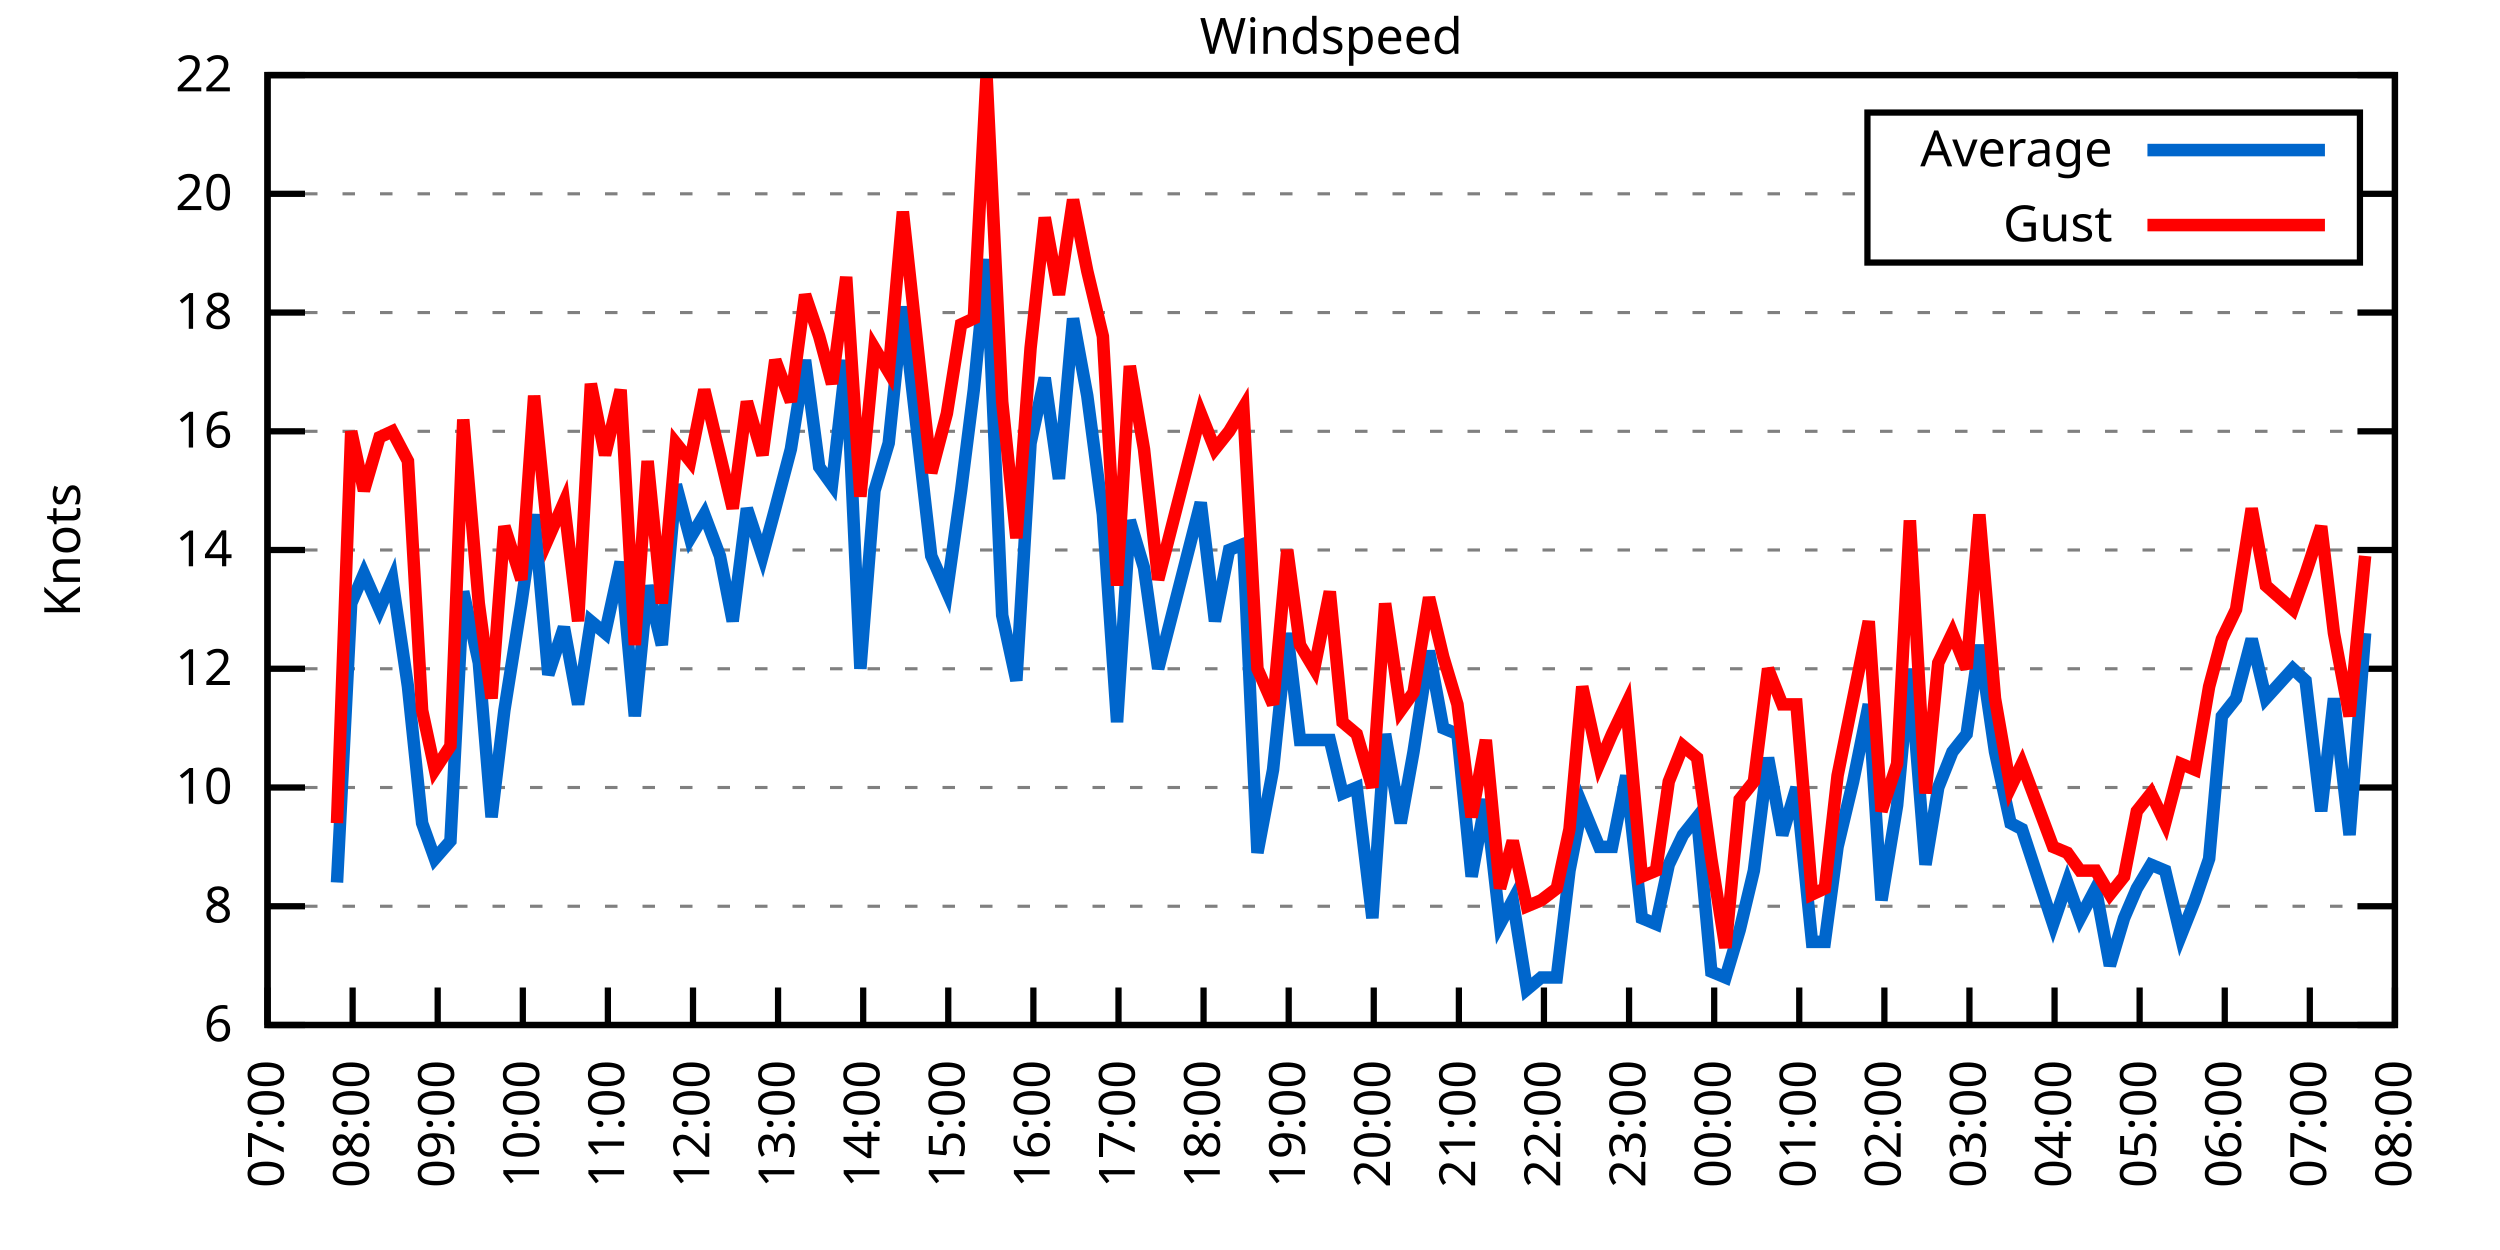
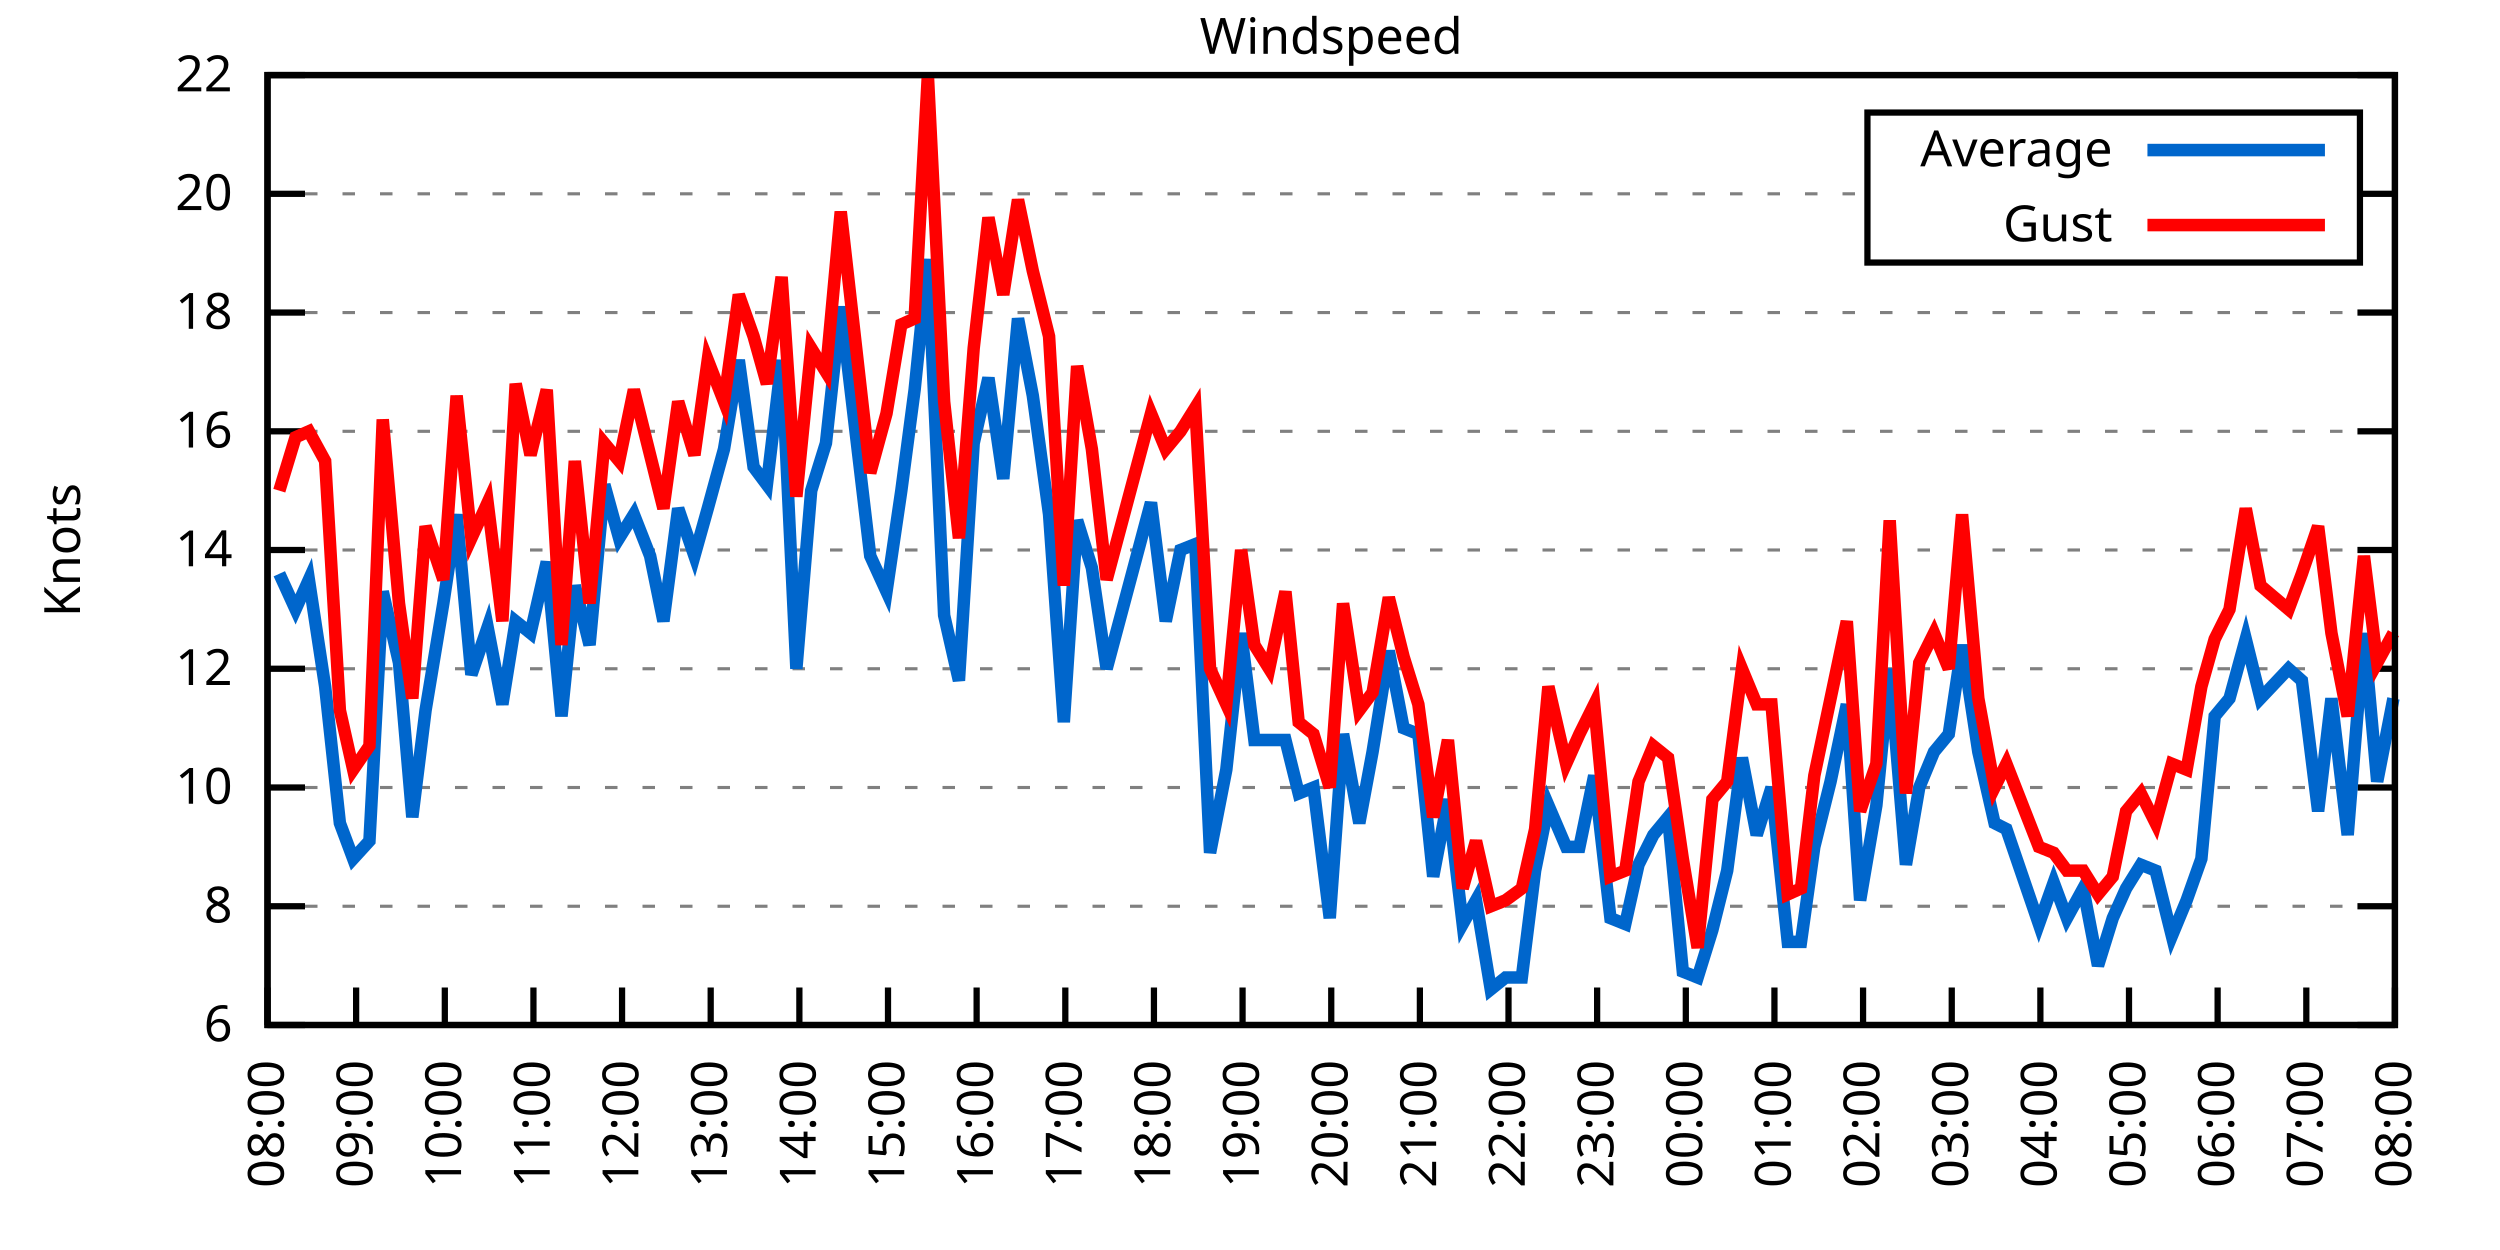
<svg xmlns="http://www.w3.org/2000/svg" xmlns:xlink="http://www.w3.org/1999/xlink" width="400" height="200" viewBox="0 0 400 200">
  <g id="gnuplot_canvas">
    <rect x="0" y="0" width="400" height="200" fill="none" />
    <defs>
      <circle id="gpDot" r="0.5" stroke-width="0.5" stroke="currentColor" />
      <path id="gpPt0" stroke-width="0.333" stroke="currentColor" d="M-1,0 h2 M0,-1 v2" />
      <path id="gpPt1" stroke-width="0.333" stroke="currentColor" d="M-1,-1 L1,1 M1,-1 L-1,1" />
      <path id="gpPt2" stroke-width="0.333" stroke="currentColor" d="M-1,0 L1,0 M0,-1 L0,1 M-1,-1 L1,1 M-1,1 L1,-1" />
      <rect id="gpPt3" stroke-width="0.333" stroke="currentColor" x="-1" y="-1" width="2" height="2" />
      <rect id="gpPt4" stroke-width="0.333" stroke="currentColor" fill="currentColor" x="-1" y="-1" width="2" height="2" />
      <circle id="gpPt5" stroke-width="0.333" stroke="currentColor" cx="0" cy="0" r="1" />
      <use xlink:href="#gpPt5" id="gpPt6" fill="currentColor" stroke="none" />
      <path id="gpPt7" stroke-width="0.333" stroke="currentColor" d="M0,-1.33 L-1.33,0.67 L1.33,0.67 z" />
      <use xlink:href="#gpPt7" id="gpPt8" fill="currentColor" stroke="none" />
      <use xlink:href="#gpPt7" id="gpPt9" stroke="currentColor" transform="rotate(180)" />
      <use xlink:href="#gpPt9" id="gpPt10" fill="currentColor" stroke="none" />
      <use xlink:href="#gpPt3" id="gpPt11" stroke="currentColor" transform="rotate(45)" />
      <use xlink:href="#gpPt11" id="gpPt12" fill="currentColor" stroke="none" />
      <path id="gpPt13" stroke-width="0.333" stroke="currentColor" d="M0,1.330 L1.265,0.411 L0.782,-1.067 L-0.782,-1.076 L-1.265,0.411 z" />
      <use xlink:href="#gpPt13" id="gpPt14" fill="currentColor" stroke="none" />
      <filter id="textbox" filterUnits="objectBoundingBox" x="0" y="0" height="1" width="1">
        <feFlood flood-color="white" flood-opacity="1" result="bgnd" />
        <feComposite in="SourceGraphic" in2="bgnd" operator="atop" />
      </filter>
      <filter id="greybox" filterUnits="objectBoundingBox" x="0" y="0" height="1" width="1">
        <feFlood flood-color="lightgrey" flood-opacity="1" result="grey" />
        <feComposite in="SourceGraphic" in2="grey" operator="atop" />
      </filter>
    </defs>
    <g fill="none" color="white" stroke="currentColor" stroke-width="1.00" stroke-linecap="butt" stroke-linejoin="miter">
</g>
    <g fill="none" color="black" stroke="currentColor" stroke-width="1.00" stroke-linecap="butt" stroke-linejoin="miter">
      <g stroke="none" shape-rendering="crispEdges">
        <polygon fill="rgb(255, 255, 255)" points="42.80,164.00 383.18,164.00 383.18,12.02 42.80,12.02 " />
      </g>
    </g>
    <g fill="none" color="black" stroke="currentColor" stroke-width="1.00" stroke-linecap="butt" stroke-linejoin="miter">
</g>
    <g fill="none" color="black" stroke="black" stroke-width="0.50" stroke-linecap="butt" stroke-linejoin="miter">
</g>
    <g fill="none" color="gray" stroke="currentColor" stroke-width="0.50" stroke-linecap="butt" stroke-linejoin="miter">
      <path stroke="gray" stroke-dasharray="2,4" class="gridline" d="M42.80,164.00 L383.19,164.00  " />
    </g>
    <g fill="none" color="gray" stroke="gray" stroke-width="1.00" stroke-linecap="butt" stroke-linejoin="miter">
</g>
    <g fill="none" color="black" stroke="currentColor" stroke-width="1.00" stroke-linecap="butt" stroke-linejoin="miter">
      <path stroke="black" d="M42.80,164.00 L48.80,164.00 M383.19,164.00 L377.19,164.00  " />
      <g transform="translate(37.20,166.60)" stroke="none" fill="black" font-family="Sans" font-size="8.00" text-anchor="end">
        <text>
          <tspan font-family="Sans"> 6</tspan>
        </text>
      </g>
    </g>
    <g fill="none" color="black" stroke="currentColor" stroke-width="1.00" stroke-linecap="butt" stroke-linejoin="miter">
</g>
    <g fill="none" color="black" stroke="black" stroke-width="0.50" stroke-linecap="butt" stroke-linejoin="miter">
</g>
    <g fill="none" color="gray" stroke="currentColor" stroke-width="0.50" stroke-linecap="butt" stroke-linejoin="miter">
      <path stroke="gray" stroke-dasharray="2,4" class="gridline" d="M42.80,145.00 L383.19,145.00  " />
    </g>
    <g fill="none" color="gray" stroke="gray" stroke-width="1.00" stroke-linecap="butt" stroke-linejoin="miter">
</g>
    <g fill="none" color="black" stroke="currentColor" stroke-width="1.00" stroke-linecap="butt" stroke-linejoin="miter">
      <path stroke="black" d="M42.80,145.00 L48.80,145.00 M383.19,145.00 L377.19,145.00  " />
      <g transform="translate(37.20,147.60)" stroke="none" fill="black" font-family="Sans" font-size="8.00" text-anchor="end">
        <text>
          <tspan font-family="Sans"> 8</tspan>
        </text>
      </g>
    </g>
    <g fill="none" color="black" stroke="currentColor" stroke-width="1.00" stroke-linecap="butt" stroke-linejoin="miter">
</g>
    <g fill="none" color="black" stroke="black" stroke-width="0.50" stroke-linecap="butt" stroke-linejoin="miter">
</g>
    <g fill="none" color="gray" stroke="currentColor" stroke-width="0.50" stroke-linecap="butt" stroke-linejoin="miter">
      <path stroke="gray" stroke-dasharray="2,4" class="gridline" d="M42.80,126.00 L383.19,126.00  " />
    </g>
    <g fill="none" color="gray" stroke="gray" stroke-width="1.00" stroke-linecap="butt" stroke-linejoin="miter">
</g>
    <g fill="none" color="black" stroke="currentColor" stroke-width="1.00" stroke-linecap="butt" stroke-linejoin="miter">
      <path stroke="black" d="M42.80,126.00 L48.80,126.00 M383.19,126.00 L377.19,126.00  " />
      <g transform="translate(37.20,128.60)" stroke="none" fill="black" font-family="Sans" font-size="8.00" text-anchor="end">
        <text>
          <tspan font-family="Sans"> 10</tspan>
        </text>
      </g>
    </g>
    <g fill="none" color="black" stroke="currentColor" stroke-width="1.00" stroke-linecap="butt" stroke-linejoin="miter">
</g>
    <g fill="none" color="black" stroke="black" stroke-width="0.50" stroke-linecap="butt" stroke-linejoin="miter">
</g>
    <g fill="none" color="gray" stroke="currentColor" stroke-width="0.50" stroke-linecap="butt" stroke-linejoin="miter">
      <path stroke="gray" stroke-dasharray="2,4" class="gridline" d="M42.80,107.00 L383.19,107.00  " />
    </g>
    <g fill="none" color="gray" stroke="gray" stroke-width="1.00" stroke-linecap="butt" stroke-linejoin="miter">
</g>
    <g fill="none" color="black" stroke="currentColor" stroke-width="1.00" stroke-linecap="butt" stroke-linejoin="miter">
      <path stroke="black" d="M42.80,107.00 L48.80,107.00 M383.19,107.00 L377.19,107.00  " />
      <g transform="translate(37.20,109.60)" stroke="none" fill="black" font-family="Sans" font-size="8.00" text-anchor="end">
        <text>
          <tspan font-family="Sans"> 12</tspan>
        </text>
      </g>
    </g>
    <g fill="none" color="black" stroke="currentColor" stroke-width="1.00" stroke-linecap="butt" stroke-linejoin="miter">
</g>
    <g fill="none" color="black" stroke="black" stroke-width="0.50" stroke-linecap="butt" stroke-linejoin="miter">
</g>
    <g fill="none" color="gray" stroke="currentColor" stroke-width="0.50" stroke-linecap="butt" stroke-linejoin="miter">
      <path stroke="gray" stroke-dasharray="2,4" class="gridline" d="M42.80,88.00 L383.19,88.00  " />
    </g>
    <g fill="none" color="gray" stroke="gray" stroke-width="1.00" stroke-linecap="butt" stroke-linejoin="miter">
</g>
    <g fill="none" color="black" stroke="currentColor" stroke-width="1.00" stroke-linecap="butt" stroke-linejoin="miter">
      <path stroke="black" d="M42.80,88.00 L48.80,88.00 M383.19,88.00 L377.19,88.00  " />
      <g transform="translate(37.20,90.60)" stroke="none" fill="black" font-family="Sans" font-size="8.00" text-anchor="end">
        <text>
          <tspan font-family="Sans"> 14</tspan>
        </text>
      </g>
    </g>
    <g fill="none" color="black" stroke="currentColor" stroke-width="1.00" stroke-linecap="butt" stroke-linejoin="miter">
</g>
    <g fill="none" color="black" stroke="black" stroke-width="0.50" stroke-linecap="butt" stroke-linejoin="miter">
</g>
    <g fill="none" color="gray" stroke="currentColor" stroke-width="0.50" stroke-linecap="butt" stroke-linejoin="miter">
      <path stroke="gray" stroke-dasharray="2,4" class="gridline" d="M42.80,69.01 L383.19,69.01  " />
    </g>
    <g fill="none" color="gray" stroke="gray" stroke-width="1.00" stroke-linecap="butt" stroke-linejoin="miter">
</g>
    <g fill="none" color="black" stroke="currentColor" stroke-width="1.00" stroke-linecap="butt" stroke-linejoin="miter">
      <path stroke="black" d="M42.80,69.01 L48.80,69.01 M383.19,69.01 L377.19,69.01  " />
      <g transform="translate(37.20,71.61)" stroke="none" fill="black" font-family="Sans" font-size="8.00" text-anchor="end">
        <text>
          <tspan font-family="Sans"> 16</tspan>
        </text>
      </g>
    </g>
    <g fill="none" color="black" stroke="currentColor" stroke-width="1.00" stroke-linecap="butt" stroke-linejoin="miter">
</g>
    <g fill="none" color="black" stroke="black" stroke-width="0.50" stroke-linecap="butt" stroke-linejoin="miter">
</g>
    <g fill="none" color="gray" stroke="currentColor" stroke-width="0.50" stroke-linecap="butt" stroke-linejoin="miter">
      <path stroke="gray" stroke-dasharray="2,4" class="gridline" d="M42.80,50.01 L383.19,50.01  " />
    </g>
    <g fill="none" color="gray" stroke="gray" stroke-width="1.00" stroke-linecap="butt" stroke-linejoin="miter">
</g>
    <g fill="none" color="black" stroke="currentColor" stroke-width="1.00" stroke-linecap="butt" stroke-linejoin="miter">
      <path stroke="black" d="M42.80,50.01 L48.80,50.01 M383.19,50.01 L377.19,50.01  " />
      <g transform="translate(37.20,52.61)" stroke="none" fill="black" font-family="Sans" font-size="8.00" text-anchor="end">
        <text>
          <tspan font-family="Sans"> 18</tspan>
        </text>
      </g>
    </g>
    <g fill="none" color="black" stroke="currentColor" stroke-width="1.00" stroke-linecap="butt" stroke-linejoin="miter">
</g>
    <g fill="none" color="black" stroke="black" stroke-width="0.50" stroke-linecap="butt" stroke-linejoin="miter">
</g>
    <g fill="none" color="gray" stroke="currentColor" stroke-width="0.50" stroke-linecap="butt" stroke-linejoin="miter">
      <path stroke="gray" stroke-dasharray="2,4" class="gridline" d="M42.80,31.01 L298.79,31.01 M377.59,31.01 L383.19,31.01  " />
    </g>
    <g fill="none" color="gray" stroke="gray" stroke-width="1.00" stroke-linecap="butt" stroke-linejoin="miter">
</g>
    <g fill="none" color="black" stroke="currentColor" stroke-width="1.00" stroke-linecap="butt" stroke-linejoin="miter">
      <path stroke="black" d="M42.80,31.01 L48.80,31.01 M383.19,31.01 L377.19,31.01  " />
      <g transform="translate(37.20,33.61)" stroke="none" fill="black" font-family="Sans" font-size="8.00" text-anchor="end">
        <text>
          <tspan font-family="Sans"> 20</tspan>
        </text>
      </g>
    </g>
    <g fill="none" color="black" stroke="currentColor" stroke-width="1.00" stroke-linecap="butt" stroke-linejoin="miter">
</g>
    <g fill="none" color="black" stroke="black" stroke-width="0.50" stroke-linecap="butt" stroke-linejoin="miter">
</g>
    <g fill="none" color="gray" stroke="currentColor" stroke-width="0.50" stroke-linecap="butt" stroke-linejoin="miter">
      <path stroke="gray" stroke-dasharray="2,4" class="gridline" d="M42.80,12.01 L383.19,12.01  " />
    </g>
    <g fill="none" color="gray" stroke="gray" stroke-width="1.00" stroke-linecap="butt" stroke-linejoin="miter">
</g>
    <g fill="none" color="black" stroke="currentColor" stroke-width="1.00" stroke-linecap="butt" stroke-linejoin="miter">
      <path stroke="black" d="M42.80,12.01 L48.80,12.01 M383.19,12.01 L377.19,12.01  " />
      <g transform="translate(37.20,14.61)" stroke="none" fill="black" font-family="Sans" font-size="8.00" text-anchor="end">
        <text>
          <tspan font-family="Sans"> 22</tspan>
        </text>
      </g>
    </g>
    <g fill="none" color="black" stroke="currentColor" stroke-width="1.00" stroke-linecap="butt" stroke-linejoin="miter">
      <path stroke="black" d="M42.80,164.00 L42.80,158.00  " />
      <g transform="translate(45.40,169.60) rotate(270.00)" stroke="none" fill="black" font-family="Sans" font-size="8.00" text-anchor="end">
        <text>
-           <tspan font-family="Sans">07:00</tspan>
-         </text>
-       </g>
-     </g>
-     <g fill="none" color="black" stroke="currentColor" stroke-width="1.00" stroke-linecap="butt" stroke-linejoin="miter">
-       <path stroke="black" d="M56.42,164.00 L56.42,158.00  " />
-       <g transform="translate(59.02,169.60) rotate(270.00)" stroke="none" fill="black" font-family="Sans" font-size="8.00" text-anchor="end">
-         <text>
          <tspan font-family="Sans">08:00</tspan>
        </text>
      </g>
    </g>
    <g fill="none" color="black" stroke="currentColor" stroke-width="1.00" stroke-linecap="butt" stroke-linejoin="miter">
-       <path stroke="black" d="M70.03,164.00 L70.03,158.00  " />
-       <g transform="translate(72.63,169.60) rotate(270.00)" stroke="none" fill="black" font-family="Sans" font-size="8.00" text-anchor="end">
+       <path stroke="black" d="M56.98,164.00 L56.98,158.00  " />
+       <g transform="translate(59.58,169.60) rotate(270.00)" stroke="none" fill="black" font-family="Sans" font-size="8.00" text-anchor="end">
        <text>
          <tspan font-family="Sans">09:00</tspan>
        </text>
      </g>
    </g>
    <g fill="none" color="black" stroke="currentColor" stroke-width="1.00" stroke-linecap="butt" stroke-linejoin="miter">
-       <path stroke="black" d="M83.65,164.00 L83.65,158.00  " />
-       <g transform="translate(86.25,169.60) rotate(270.00)" stroke="none" fill="black" font-family="Sans" font-size="8.00" text-anchor="end">
+       <path stroke="black" d="M71.17,164.00 L71.17,158.00  " />
+       <g transform="translate(73.77,169.60) rotate(270.00)" stroke="none" fill="black" font-family="Sans" font-size="8.00" text-anchor="end">
        <text>
          <tspan font-family="Sans">10:00</tspan>
        </text>
      </g>
    </g>
    <g fill="none" color="black" stroke="currentColor" stroke-width="1.00" stroke-linecap="butt" stroke-linejoin="miter">
-       <path stroke="black" d="M97.26,164.00 L97.26,158.00  " />
-       <g transform="translate(99.86,169.60) rotate(270.00)" stroke="none" fill="black" font-family="Sans" font-size="8.00" text-anchor="end">
+       <path stroke="black" d="M85.35,164.00 L85.35,158.00  " />
+       <g transform="translate(87.95,169.60) rotate(270.00)" stroke="none" fill="black" font-family="Sans" font-size="8.00" text-anchor="end">
        <text>
          <tspan font-family="Sans">11:00</tspan>
        </text>
      </g>
    </g>
    <g fill="none" color="black" stroke="currentColor" stroke-width="1.00" stroke-linecap="butt" stroke-linejoin="miter">
-       <path stroke="black" d="M110.88,164.00 L110.88,158.00  " />
-       <g transform="translate(113.48,169.60) rotate(270.00)" stroke="none" fill="black" font-family="Sans" font-size="8.00" text-anchor="end">
+       <path stroke="black" d="M99.53,164.00 L99.53,158.00  " />
+       <g transform="translate(102.13,169.60) rotate(270.00)" stroke="none" fill="black" font-family="Sans" font-size="8.00" text-anchor="end">
        <text>
          <tspan font-family="Sans">12:00</tspan>
        </text>
      </g>
    </g>
    <g fill="none" color="black" stroke="currentColor" stroke-width="1.00" stroke-linecap="butt" stroke-linejoin="miter">
-       <path stroke="black" d="M124.49,164.00 L124.49,158.00  " />
-       <g transform="translate(127.09,169.60) rotate(270.00)" stroke="none" fill="black" font-family="Sans" font-size="8.00" text-anchor="end">
+       <path stroke="black" d="M113.71,164.00 L113.71,158.00  " />
+       <g transform="translate(116.31,169.60) rotate(270.00)" stroke="none" fill="black" font-family="Sans" font-size="8.00" text-anchor="end">
        <text>
          <tspan font-family="Sans">13:00</tspan>
        </text>
      </g>
    </g>
    <g fill="none" color="black" stroke="currentColor" stroke-width="1.00" stroke-linecap="butt" stroke-linejoin="miter">
-       <path stroke="black" d="M138.11,164.00 L138.11,158.00  " />
-       <g transform="translate(140.71,169.60) rotate(270.00)" stroke="none" fill="black" font-family="Sans" font-size="8.00" text-anchor="end">
+       <path stroke="black" d="M127.90,164.00 L127.90,158.00  " />
+       <g transform="translate(130.50,169.60) rotate(270.00)" stroke="none" fill="black" font-family="Sans" font-size="8.00" text-anchor="end">
        <text>
          <tspan font-family="Sans">14:00</tspan>
        </text>
      </g>
    </g>
    <g fill="none" color="black" stroke="currentColor" stroke-width="1.00" stroke-linecap="butt" stroke-linejoin="miter">
-       <path stroke="black" d="M151.72,164.00 L151.72,158.00  " />
-       <g transform="translate(154.32,169.60) rotate(270.00)" stroke="none" fill="black" font-family="Sans" font-size="8.00" text-anchor="end">
+       <path stroke="black" d="M142.08,164.00 L142.08,158.00  " />
+       <g transform="translate(144.68,169.60) rotate(270.00)" stroke="none" fill="black" font-family="Sans" font-size="8.00" text-anchor="end">
        <text>
          <tspan font-family="Sans">15:00</tspan>
        </text>
      </g>
    </g>
    <g fill="none" color="black" stroke="currentColor" stroke-width="1.00" stroke-linecap="butt" stroke-linejoin="miter">
-       <path stroke="black" d="M165.34,164.00 L165.34,158.00  " />
-       <g transform="translate(167.94,169.60) rotate(270.00)" stroke="none" fill="black" font-family="Sans" font-size="8.00" text-anchor="end">
+       <path stroke="black" d="M156.26,164.00 L156.26,158.00  " />
+       <g transform="translate(158.86,169.60) rotate(270.00)" stroke="none" fill="black" font-family="Sans" font-size="8.00" text-anchor="end">
        <text>
          <tspan font-family="Sans">16:00</tspan>
        </text>
      </g>
    </g>
    <g fill="none" color="black" stroke="currentColor" stroke-width="1.00" stroke-linecap="butt" stroke-linejoin="miter">
-       <path stroke="black" d="M178.96,164.00 L178.96,158.00  " />
-       <g transform="translate(181.56,169.60) rotate(270.00)" stroke="none" fill="black" font-family="Sans" font-size="8.00" text-anchor="end">
+       <path stroke="black" d="M170.45,164.00 L170.45,158.00  " />
+       <g transform="translate(173.05,169.60) rotate(270.00)" stroke="none" fill="black" font-family="Sans" font-size="8.00" text-anchor="end">
        <text>
          <tspan font-family="Sans">17:00</tspan>
        </text>
      </g>
    </g>
    <g fill="none" color="black" stroke="currentColor" stroke-width="1.00" stroke-linecap="butt" stroke-linejoin="miter">
-       <path stroke="black" d="M192.57,164.00 L192.57,158.00  " />
-       <g transform="translate(195.17,169.60) rotate(270.00)" stroke="none" fill="black" font-family="Sans" font-size="8.00" text-anchor="end">
+       <path stroke="black" d="M184.63,164.00 L184.63,158.00  " />
+       <g transform="translate(187.23,169.60) rotate(270.00)" stroke="none" fill="black" font-family="Sans" font-size="8.00" text-anchor="end">
        <text>
          <tspan font-family="Sans">18:00</tspan>
        </text>
      </g>
    </g>
    <g fill="none" color="black" stroke="currentColor" stroke-width="1.00" stroke-linecap="butt" stroke-linejoin="miter">
-       <path stroke="black" d="M206.19,164.00 L206.19,158.00  " />
-       <g transform="translate(208.79,169.60) rotate(270.00)" stroke="none" fill="black" font-family="Sans" font-size="8.00" text-anchor="end">
+       <path stroke="black" d="M198.81,164.00 L198.81,158.00  " />
+       <g transform="translate(201.41,169.60) rotate(270.00)" stroke="none" fill="black" font-family="Sans" font-size="8.00" text-anchor="end">
        <text>
          <tspan font-family="Sans">19:00</tspan>
        </text>
      </g>
    </g>
    <g fill="none" color="black" stroke="currentColor" stroke-width="1.00" stroke-linecap="butt" stroke-linejoin="miter">
-       <path stroke="black" d="M219.80,164.00 L219.80,158.00  " />
-       <g transform="translate(222.40,169.60) rotate(270.00)" stroke="none" fill="black" font-family="Sans" font-size="8.00" text-anchor="end">
+       <path stroke="black" d="M213.00,164.00 L213.00,158.00  " />
+       <g transform="translate(215.60,169.60) rotate(270.00)" stroke="none" fill="black" font-family="Sans" font-size="8.00" text-anchor="end">
        <text>
          <tspan font-family="Sans">20:00</tspan>
        </text>
      </g>
    </g>
    <g fill="none" color="black" stroke="currentColor" stroke-width="1.00" stroke-linecap="butt" stroke-linejoin="miter">
-       <path stroke="black" d="M233.42,164.00 L233.42,158.00  " />
-       <g transform="translate(236.02,169.60) rotate(270.00)" stroke="none" fill="black" font-family="Sans" font-size="8.00" text-anchor="end">
+       <path stroke="black" d="M227.18,164.00 L227.18,158.00  " />
+       <g transform="translate(229.78,169.60) rotate(270.00)" stroke="none" fill="black" font-family="Sans" font-size="8.00" text-anchor="end">
        <text>
          <tspan font-family="Sans">21:00</tspan>
        </text>
      </g>
    </g>
    <g fill="none" color="black" stroke="currentColor" stroke-width="1.00" stroke-linecap="butt" stroke-linejoin="miter">
-       <path stroke="black" d="M247.03,164.00 L247.03,158.00  " />
-       <g transform="translate(249.63,169.60) rotate(270.00)" stroke="none" fill="black" font-family="Sans" font-size="8.00" text-anchor="end">
+       <path stroke="black" d="M241.36,164.00 L241.36,158.00  " />
+       <g transform="translate(243.96,169.60) rotate(270.00)" stroke="none" fill="black" font-family="Sans" font-size="8.00" text-anchor="end">
        <text>
          <tspan font-family="Sans">22:00</tspan>
        </text>
      </g>
    </g>
    <g fill="none" color="black" stroke="currentColor" stroke-width="1.00" stroke-linecap="butt" stroke-linejoin="miter">
-       <path stroke="black" d="M260.65,164.00 L260.65,158.00  " />
-       <g transform="translate(263.25,169.60) rotate(270.00)" stroke="none" fill="black" font-family="Sans" font-size="8.00" text-anchor="end">
+       <path stroke="black" d="M255.54,164.00 L255.54,158.00  " />
+       <g transform="translate(258.14,169.60) rotate(270.00)" stroke="none" fill="black" font-family="Sans" font-size="8.00" text-anchor="end">
        <text>
          <tspan font-family="Sans">23:00</tspan>
        </text>
      </g>
    </g>
    <g fill="none" color="black" stroke="currentColor" stroke-width="1.00" stroke-linecap="butt" stroke-linejoin="miter">
-       <path stroke="black" d="M274.27,164.00 L274.27,158.00  " />
-       <g transform="translate(276.87,169.60) rotate(270.00)" stroke="none" fill="black" font-family="Sans" font-size="8.00" text-anchor="end">
+       <path stroke="black" d="M269.73,164.00 L269.73,158.00  " />
+       <g transform="translate(272.33,169.60) rotate(270.00)" stroke="none" fill="black" font-family="Sans" font-size="8.00" text-anchor="end">
        <text>
          <tspan font-family="Sans">00:00</tspan>
        </text>
      </g>
    </g>
    <g fill="none" color="black" stroke="currentColor" stroke-width="1.00" stroke-linecap="butt" stroke-linejoin="miter">
-       <path stroke="black" d="M287.88,164.00 L287.88,158.00  " />
-       <g transform="translate(290.48,169.60) rotate(270.00)" stroke="none" fill="black" font-family="Sans" font-size="8.00" text-anchor="end">
+       <path stroke="black" d="M283.91,164.00 L283.91,158.00  " />
+       <g transform="translate(286.51,169.60) rotate(270.00)" stroke="none" fill="black" font-family="Sans" font-size="8.00" text-anchor="end">
        <text>
          <tspan font-family="Sans">01:00</tspan>
        </text>
      </g>
    </g>
    <g fill="none" color="black" stroke="currentColor" stroke-width="1.00" stroke-linecap="butt" stroke-linejoin="miter">
-       <path stroke="black" d="M301.50,164.00 L301.50,158.00  " />
-       <g transform="translate(304.10,169.60) rotate(270.00)" stroke="none" fill="black" font-family="Sans" font-size="8.00" text-anchor="end">
+       <path stroke="black" d="M298.09,164.00 L298.09,158.00  " />
+       <g transform="translate(300.69,169.60) rotate(270.00)" stroke="none" fill="black" font-family="Sans" font-size="8.00" text-anchor="end">
        <text>
          <tspan font-family="Sans">02:00</tspan>
        </text>
      </g>
    </g>
    <g fill="none" color="black" stroke="currentColor" stroke-width="1.00" stroke-linecap="butt" stroke-linejoin="miter">
-       <path stroke="black" d="M315.11,164.00 L315.11,158.00  " />
-       <g transform="translate(317.71,169.60) rotate(270.00)" stroke="none" fill="black" font-family="Sans" font-size="8.00" text-anchor="end">
+       <path stroke="black" d="M312.28,164.00 L312.28,158.00  " />
+       <g transform="translate(314.88,169.60) rotate(270.00)" stroke="none" fill="black" font-family="Sans" font-size="8.00" text-anchor="end">
        <text>
          <tspan font-family="Sans">03:00</tspan>
        </text>
      </g>
    </g>
    <g fill="none" color="black" stroke="currentColor" stroke-width="1.00" stroke-linecap="butt" stroke-linejoin="miter">
-       <path stroke="black" d="M328.73,164.00 L328.73,158.00  " />
-       <g transform="translate(331.33,169.60) rotate(270.00)" stroke="none" fill="black" font-family="Sans" font-size="8.00" text-anchor="end">
+       <path stroke="black" d="M326.46,164.00 L326.46,158.00  " />
+       <g transform="translate(329.06,169.60) rotate(270.00)" stroke="none" fill="black" font-family="Sans" font-size="8.00" text-anchor="end">
        <text>
          <tspan font-family="Sans">04:00</tspan>
        </text>
      </g>
    </g>
    <g fill="none" color="black" stroke="currentColor" stroke-width="1.00" stroke-linecap="butt" stroke-linejoin="miter">
-       <path stroke="black" d="M342.34,164.00 L342.34,158.00  " />
-       <g transform="translate(344.94,169.60) rotate(270.00)" stroke="none" fill="black" font-family="Sans" font-size="8.00" text-anchor="end">
+       <path stroke="black" d="M340.64,164.00 L340.64,158.00  " />
+       <g transform="translate(343.24,169.60) rotate(270.00)" stroke="none" fill="black" font-family="Sans" font-size="8.00" text-anchor="end">
        <text>
          <tspan font-family="Sans">05:00</tspan>
        </text>
      </g>
    </g>
    <g fill="none" color="black" stroke="currentColor" stroke-width="1.00" stroke-linecap="butt" stroke-linejoin="miter">
-       <path stroke="black" d="M355.96,164.00 L355.96,158.00  " />
-       <g transform="translate(358.56,169.60) rotate(270.00)" stroke="none" fill="black" font-family="Sans" font-size="8.00" text-anchor="end">
+       <path stroke="black" d="M354.82,164.00 L354.82,158.00  " />
+       <g transform="translate(357.42,169.60) rotate(270.00)" stroke="none" fill="black" font-family="Sans" font-size="8.00" text-anchor="end">
        <text>
          <tspan font-family="Sans">06:00</tspan>
        </text>
      </g>
    </g>
    <g fill="none" color="black" stroke="currentColor" stroke-width="1.00" stroke-linecap="butt" stroke-linejoin="miter">
-       <path stroke="black" d="M369.57,164.00 L369.57,158.00  " />
-       <g transform="translate(372.17,169.60) rotate(270.00)" stroke="none" fill="black" font-family="Sans" font-size="8.00" text-anchor="end">
+       <path stroke="black" d="M369.01,164.00 L369.01,158.00  " />
+       <g transform="translate(371.61,169.60) rotate(270.00)" stroke="none" fill="black" font-family="Sans" font-size="8.00" text-anchor="end">
        <text>
          <tspan font-family="Sans">07:00</tspan>
        </text>
      </g>
    </g>
    <g fill="none" color="black" stroke="currentColor" stroke-width="1.00" stroke-linecap="butt" stroke-linejoin="miter">
      <path stroke="black" d="M383.19,164.00 L383.19,158.00  " />
      <g transform="translate(385.79,169.60) rotate(270.00)" stroke="none" fill="black" font-family="Sans" font-size="8.00" text-anchor="end">
        <text>
          <tspan font-family="Sans">08:00</tspan>
        </text>
      </g>
    </g>
    <g fill="none" color="black" stroke="currentColor" stroke-width="1.00" stroke-linecap="butt" stroke-linejoin="miter">
</g>
    <g fill="none" color="black" stroke="currentColor" stroke-width="1.00" stroke-linecap="butt" stroke-linejoin="miter">
      <path stroke="black" d="M42.80,12.01 L42.80,164.00 L383.19,164.00 L383.19,12.01 L42.80,12.01 Z  " />
    </g>
    <g fill="none" color="black" stroke="currentColor" stroke-width="1.00" stroke-linecap="butt" stroke-linejoin="miter">
</g>
    <g fill="none" color="black" stroke="currentColor" stroke-width="1.00" stroke-linecap="butt" stroke-linejoin="miter">
      <path stroke="black" d="M298.79,42.01 L298.79,18.01 L377.59,18.01 L377.59,42.01 L298.79,42.01 Z  " />
    </g>
    <g id="Windspeed_plot_1">
      <g fill="none" color="white" stroke="black" stroke-width="2.00" stroke-linecap="butt" stroke-linejoin="miter">
</g>
      <g fill="none" color="black" stroke="currentColor" stroke-width="2.00" stroke-linecap="butt" stroke-linejoin="miter">
        <g transform="translate(337.99,26.61)" stroke="none" fill="black" font-family="Sans" font-size="8.00" text-anchor="end">
          <text>
            <tspan font-family="Sans">Average</tspan>
          </text>
        </g>
      </g>
      <g fill="none" color="black" stroke="currentColor" stroke-width="2.00" stroke-linecap="butt" stroke-linejoin="miter">
-         <path stroke="rgb(  0, 102, 204)" d="M343.59,24.01 L371.99,24.01 M53.92,141.20 L56.19,96.55 L58.23,91.80 L60.73,97.50 L62.77,92.75 L65.27,109.85   L67.54,131.70 L69.58,137.40 L72.07,134.55 L74.12,94.65 L76.61,106.05 L78.65,130.75 L80.70,113.65 L83.42,96.55   L85.46,82.31 L87.73,107.95 L90.23,100.35 L92.50,112.70 L94.54,99.40 L96.81,101.30 L99.30,89.90 L101.57,114.60   L103.62,93.70 L105.89,103.20 L108.15,77.56 L110.42,86.11 L112.69,82.31 L115.19,88.95 L117.23,99.40 L119.50,81.36   L122.00,88.95 L124.04,81.36 L126.54,71.86 L128.81,57.61 L131.07,74.71 L133.12,77.56 L135.39,57.61 L137.66,107.00   L139.92,78.51 L142.19,70.91 L144.46,49.06 L149.00,88.95 L151.50,94.65 L153.77,78.51 L155.81,62.36 L157.85,41.46   L160.35,98.45 L162.62,108.90 L164.89,70.91 L167.16,60.46 L169.43,76.61 L171.69,50.96 L173.96,63.31 L176.46,82.31   L178.73,115.55 L180.77,83.26 L183.04,90.85 L185.31,107.00 L192.12,80.41 L194.39,99.40 L196.66,88.00 L198.93,87.06   L201.19,136.45 L203.69,123.15 L205.96,101.30 L208.00,118.40 L210.27,118.40 L212.77,118.40 L214.81,126.95 L217.08,126.00   L219.58,146.90 L221.62,117.45 L224.11,131.70 L226.16,120.30 L228.65,104.15 L230.92,116.50 L233.19,117.45 L235.46,140.25   L237.73,127.90 L240.00,147.85 L242.04,144.05 L244.31,158.30 L246.58,156.40 L249.08,156.40 L251.12,139.30 L253.16,128.85   L255.88,135.50 L257.93,135.50 L260.20,124.10 L262.69,146.90 L264.96,147.85 L267.00,138.35 L269.27,133.60 L271.54,130.75   L273.81,155.45 L276.08,156.40 L278.35,148.80 L280.62,139.30 L282.89,121.25 L285.16,133.60 L287.43,126.00 L289.92,150.70   L291.97,150.70 L294.01,135.50 L296.50,125.05 L299.00,112.70 L301.04,144.05 L303.54,128.85 L305.58,107.00 L308.08,138.35   L310.12,126.00 L312.39,120.30 L314.66,117.45 L316.70,103.20 L319.20,120.30 L321.69,131.70 L323.51,132.65 L328.50,147.85   L330.77,141.20 L332.81,146.90 L335.31,142.15 L337.58,154.50 L339.85,146.90 L341.89,142.15 L344.16,138.35 L346.43,139.30   L348.92,149.75 L351.19,144.05 L353.46,137.40 L355.50,114.60 L357.77,111.75 L360.27,102.25 L362.54,111.75 L366.85,107.00   L368.89,108.90 L371.39,129.80 L373.43,111.75 L375.93,133.60 L378.42,101.30  " />
+         <path stroke="rgb(  0, 102, 204)" d="M343.59,24.01 L371.99,24.01 M44.69,91.80 L47.29,97.50 L49.42,92.75 L52.02,109.85 L54.38,131.70 L56.51,137.40   L59.11,134.55 L61.24,94.65 L63.84,106.05 L65.97,130.75 L68.09,113.65 L70.93,96.55 L73.06,82.31 L75.42,107.95   L78.02,100.35 L80.38,112.70 L82.51,99.40 L84.88,101.30 L87.48,89.90 L89.84,114.60 L91.97,93.70 L94.33,103.20   L96.70,77.56 L99.06,86.11 L101.42,82.31 L104.02,88.95 L106.15,99.40 L108.51,81.36 L111.11,88.95 L113.24,81.36   L115.84,71.86 L118.21,57.61 L120.57,74.71 L122.70,77.56 L125.06,57.61 L127.42,107.00 L129.79,78.51 L132.15,70.91   L134.52,49.06 L139.24,88.95 L141.84,94.65 L144.21,78.51 L146.34,62.36 L148.46,41.46 L151.06,98.45 L153.43,108.90   L155.79,70.91 L158.15,60.46 L160.52,76.61 L162.88,50.96 L165.25,63.31 L167.85,82.31 L170.21,115.55 L172.34,83.26   L174.70,90.85 L177.06,107.00 L184.16,80.41 L186.52,99.40 L188.88,88.00 L191.25,87.06 L193.61,136.45 L196.21,123.15   L198.58,101.30 L200.70,118.40 L203.07,118.40 L205.67,118.40 L207.79,126.95 L210.16,126.00 L212.76,146.90 L214.89,117.45   L217.49,131.70 L219.61,120.30 L222.21,104.15 L224.58,116.50 L226.94,117.45 L229.31,140.25 L231.67,127.90 L234.03,147.85   L236.16,144.05 L238.52,158.30 L240.89,156.40 L243.49,156.40 L245.62,139.30 L247.74,128.85 L250.58,135.50 L252.71,135.50   L255.07,124.10 L257.67,146.90 L260.04,147.85 L262.16,138.35 L264.53,133.60 L266.89,130.75 L269.25,155.45 L271.62,156.40   L273.98,148.80 L276.35,139.30 L278.71,121.25 L281.07,133.60 L283.44,126.00 L286.04,150.70 L288.16,150.70 L290.29,135.50   L292.89,125.05 L295.49,112.70 L297.62,144.05 L300.22,128.85 L302.35,107.00 L304.95,138.35 L307.08,126.00 L309.44,120.30   L311.80,117.45 L313.93,103.20 L316.53,120.30 L319.13,131.70 L321.02,132.65 L326.22,147.85 L328.59,141.20 L330.71,146.90   L333.31,142.15 L335.68,154.50 L338.04,146.90 L340.17,142.15 L342.53,138.35 L344.90,139.30 L347.50,149.75 L349.86,144.05   L352.22,137.40 L354.35,114.60 L356.72,111.75 L359.32,102.25 L361.68,111.75 L366.17,107.00 L368.30,108.90 L370.90,129.80   L373.03,111.75 L375.63,133.60 L378.23,101.30 L380.35,125.05 L382.95,111.75  " />
      </g>
    </g>
    <g id="Windspeed_plot_2">
      <g fill="none" color="black" stroke="currentColor" stroke-width="2.00" stroke-linecap="butt" stroke-linejoin="miter">
        <g transform="translate(337.99,38.61)" stroke="none" fill="black" font-family="Sans" font-size="8.00" text-anchor="end">
          <text>
            <tspan font-family="Sans">Gust</tspan>
          </text>
        </g>
      </g>
      <g fill="none" color="black" stroke="currentColor" stroke-width="2.00" stroke-linecap="butt" stroke-linejoin="miter">
-         <path stroke="rgb(255,   0,   0)" d="M343.59,36.01 L371.99,36.01 M53.92,131.70 L56.19,69.01 L58.23,78.51 L60.73,69.96 L62.77,69.01 L65.27,73.76   L67.54,113.65 L69.58,123.15 L72.07,119.35 L74.12,67.11 L76.61,96.55 L78.65,111.75 L80.70,84.21 L83.42,92.75   L85.46,63.31 L87.73,86.11 L90.23,80.41 L92.50,99.40 L94.54,61.41 L96.81,72.81 L99.30,62.36 L101.57,103.20   L103.62,73.76 L105.89,96.55 L108.15,70.91 L110.42,73.76 L112.69,62.36 L115.19,72.81 L117.23,81.36 L119.50,64.26   L122.00,72.81 L124.04,57.61 L126.54,64.26 L128.81,47.16 L131.07,53.81 L133.12,61.41 L135.39,44.31 L137.66,79.46   L139.92,55.71 L142.19,59.51 L144.46,33.86 L149.00,75.66 L151.50,66.16 L153.77,51.91 L155.81,50.96 L157.85,12.01   L160.35,64.26 L162.62,86.11 L164.89,55.71 L167.16,34.81 L169.43,47.16 L171.69,31.96 L173.96,43.36 L176.46,53.81   L178.73,93.70 L180.77,58.56 L183.04,71.86 L185.31,92.75 L192.12,66.16 L194.39,71.86 L196.66,69.01 L198.93,65.21   L201.19,107.00 L203.69,112.70 L205.96,88.00 L208.00,103.20 L210.27,107.00 L212.77,94.65 L214.81,115.55 L217.08,117.45   L219.58,126.00 L221.62,96.55 L224.11,113.65 L226.16,110.80 L228.65,95.60 L230.92,105.10 L233.19,112.70 L235.46,130.75   L237.73,118.40 L240.00,142.15 L242.04,134.55 L244.31,145.00 L246.58,144.05 L249.08,142.15 L251.12,132.65 L253.16,109.85   L255.88,122.20 L257.93,117.45 L260.20,112.70 L262.69,140.25 L264.96,139.30 L267.00,125.05 L269.27,119.35 L271.54,121.25   L273.81,137.40 L276.08,151.65 L278.35,127.90 L280.62,125.05 L282.89,107.00 L285.16,112.70 L287.43,112.70 L289.92,143.10   L291.97,142.15 L294.01,124.10 L296.50,111.75 L299.00,99.40 L301.04,129.80 L303.54,122.20 L305.58,83.26 L308.08,126.95   L310.12,106.05 L312.39,101.30 L314.66,107.00 L316.70,82.31 L319.20,111.75 L321.69,126.00 L323.51,122.20 L328.50,135.50   L330.77,136.45 L332.81,139.30 L335.31,139.30 L337.58,143.10 L339.85,140.25 L341.89,129.80 L344.16,126.95 L346.43,131.70   L348.92,122.20 L351.19,123.15 L353.46,109.85 L355.50,102.25 L357.77,97.50 L360.27,81.36 L362.54,93.70 L366.85,97.50   L368.89,91.80 L371.39,84.21 L373.43,101.30 L375.93,114.60 L378.42,88.95  " />
+         <path stroke="rgb(255,   0,   0)" d="M343.59,36.01 L371.99,36.01 M44.69,78.51 L47.29,69.96 L49.42,69.01 L52.02,73.76 L54.38,113.65 L56.51,123.15   L59.11,119.35 L61.24,67.11 L63.84,96.55 L65.97,111.75 L68.09,84.21 L70.93,92.75 L73.06,63.31 L75.42,86.11   L78.02,80.41 L80.38,99.40 L82.51,61.41 L84.88,72.81 L87.48,62.36 L89.84,103.20 L91.97,73.76 L94.33,96.55   L96.70,70.91 L99.06,73.76 L101.42,62.36 L104.02,72.81 L106.15,81.36 L108.51,64.26 L111.11,72.81 L113.24,57.61   L115.84,64.26 L118.21,47.16 L120.57,53.81 L122.70,61.41 L125.06,44.31 L127.42,79.46 L129.79,55.71 L132.15,59.51   L134.52,33.86 L139.24,75.66 L141.84,66.16 L144.21,51.91 L146.34,50.96 L148.46,12.01 L151.06,64.26 L153.43,86.11   L155.79,55.71 L158.15,34.81 L160.52,47.16 L162.88,31.96 L165.25,43.36 L167.85,53.81 L170.21,93.70 L172.34,58.56   L174.70,71.86 L177.06,92.75 L184.16,66.16 L186.52,71.86 L188.88,69.01 L191.25,65.21 L193.61,107.00 L196.21,112.70   L198.58,88.00 L200.70,103.20 L203.07,107.00 L205.67,94.65 L207.79,115.55 L210.16,117.45 L212.76,126.00 L214.89,96.55   L217.49,113.65 L219.61,110.80 L222.21,95.60 L224.58,105.10 L226.94,112.70 L229.31,130.75 L231.67,118.40 L234.03,142.15   L236.16,134.55 L238.52,145.00 L240.89,144.05 L243.49,142.15 L245.62,132.65 L247.74,109.85 L250.58,122.20 L252.71,117.45   L255.07,112.70 L257.67,140.25 L260.04,139.30 L262.16,125.05 L264.53,119.35 L266.89,121.25 L269.25,137.40 L271.62,151.65   L273.98,127.90 L276.35,125.05 L278.71,107.00 L281.07,112.70 L283.44,112.70 L286.04,143.10 L288.16,142.15 L290.29,124.10   L292.89,111.75 L295.49,99.40 L297.62,129.80 L300.22,122.20 L302.35,83.26 L304.95,126.95 L307.08,106.05 L309.44,101.30   L311.80,107.00 L313.93,82.31 L316.53,111.75 L319.13,126.00 L321.02,122.20 L326.22,135.50 L328.59,136.45 L330.71,139.30   L333.31,139.30 L335.68,143.10 L338.04,140.25 L340.17,129.80 L342.53,126.95 L344.90,131.70 L347.50,122.20 L349.86,123.15   L352.22,109.85 L354.35,102.25 L356.72,97.50 L359.32,81.36 L361.68,93.70 L366.17,97.50 L368.30,91.80 L370.90,84.21   L373.03,101.30 L375.63,114.60 L378.23,88.95 L380.35,106.05 L382.95,101.30  " />
      </g>
    </g>
    <g fill="none" color="black" stroke="currentColor" stroke-width="2.00" stroke-linecap="butt" stroke-linejoin="miter">
</g>
    <g fill="none" color="black" stroke="black" stroke-width="1.00" stroke-linecap="butt" stroke-linejoin="miter">
</g>
    <g fill="none" color="black" stroke="currentColor" stroke-width="1.00" stroke-linecap="butt" stroke-linejoin="miter">
      <path stroke="black" d="M42.80,12.01 L42.80,164.00 L383.19,164.00 L383.19,12.01 L42.80,12.01 Z  " />
      <g transform="translate(12.80,88.01) rotate(270.00)" stroke="none" fill="black" font-family="Sans" font-size="8.00" text-anchor="middle">
        <text>
          <tspan font-family="Sans">Knots</tspan>
        </text>
      </g>
    </g>
    <g fill="none" color="black" stroke="currentColor" stroke-width="1.00" stroke-linecap="butt" stroke-linejoin="miter">
</g>
    <g fill="none" color="black" stroke="currentColor" stroke-width="1.00" stroke-linecap="butt" stroke-linejoin="miter">
      <g transform="translate(212.99,8.61)" stroke="none" fill="black" font-family="Sans" font-size="8.00" text-anchor="middle">
        <text>
          <tspan font-family="Sans">Windspeed</tspan>
        </text>
      </g>
    </g>
    <g fill="none" color="black" stroke="currentColor" stroke-width="1.00" stroke-linecap="butt" stroke-linejoin="miter">
</g>
  </g>
</svg>
